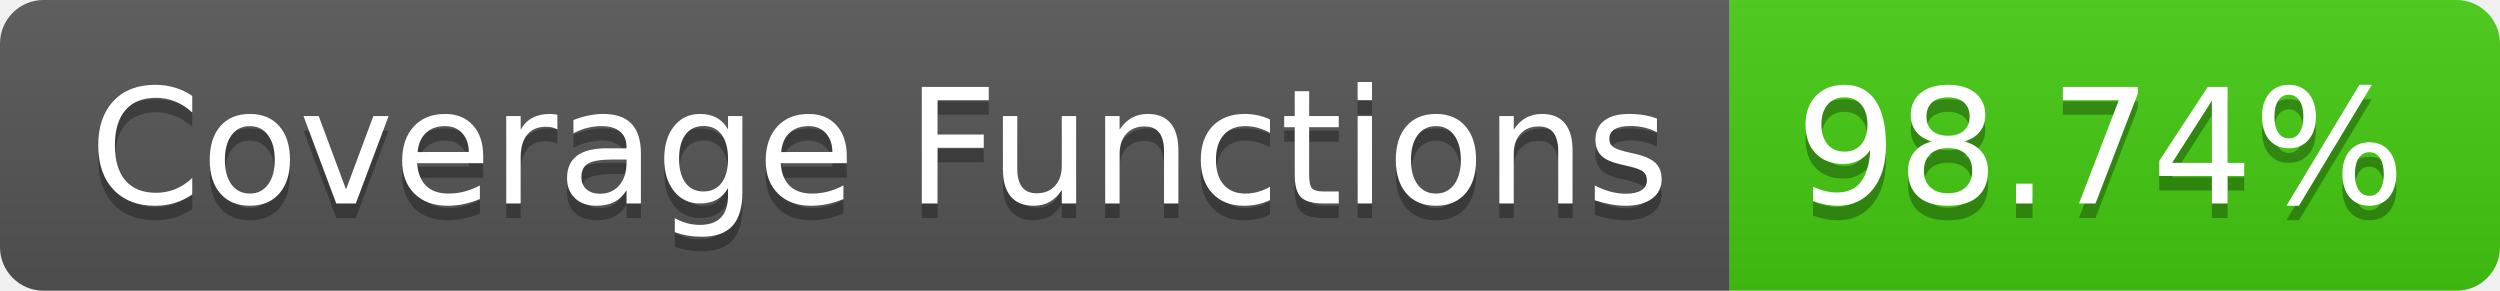
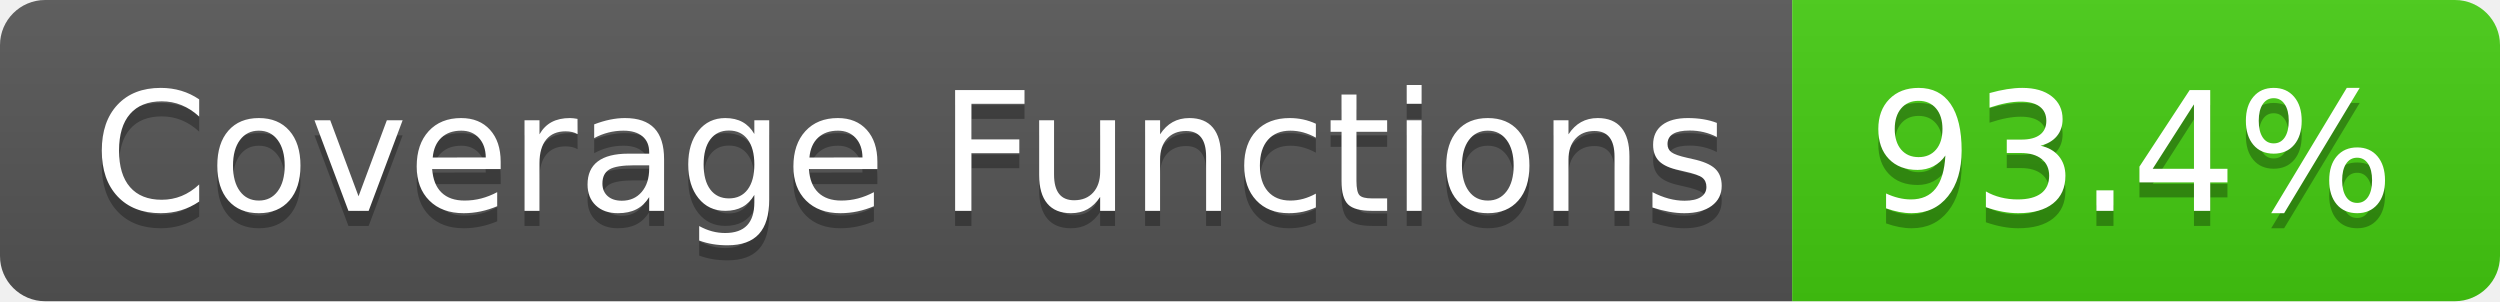
- <svg xmlns="http://www.w3.org/2000/svg" width="172" height="20" role="img" aria-label="Coverage Functions: 98.74%">
+ <svg xmlns="http://www.w3.org/2000/svg" width="166" height="20" role="img" aria-label="Coverage Functions: 93.4%">
  <linearGradient id="s" x2="0" y2="100%">
    <stop offset="0" stop-color="#bbb" stop-opacity=".1" />
    <stop offset="1" stop-opacity=".1" />
  </linearGradient>
  <clipPath id="r">
-     <rect width="172" height="20" rx="3" fill="#fff" />
+     <rect width="166" height="20" rx="3" fill="#fff" />
  </clipPath>
  <g clip-path="url(#r)">
    <rect width="119" height="20" fill="#555" />
-     <rect x="119" width="53" height="20" fill="#4c1" />
-     <rect width="172" height="20" fill="url(#s)" />
+     <rect x="119" width="47" height="20" fill="#4c1" />
+     <rect width="166" height="20" fill="url(#s)" />
  </g>
  <g fill="#fff" text-anchor="middle" font-family="Verdana,Geneva,DejaVu Sans,sans-serif" text-rendering="geometricPrecision" font-size="110">
    <text aria-hidden="true" x="605" y="150" fill="#010101" fill-opacity=".3" transform="scale(.1)" textLength="1090">Coverage Functions</text>
    <text x="605" y="140" transform="scale(.1)" fill="#fff" textLength="1090">Coverage Functions</text>
-     <text aria-hidden="true" x="1445" y="150" fill="#010101" fill-opacity=".3" transform="scale(.1)" textLength="430">98.74%</text>
-     <text x="1445" y="140" transform="scale(.1)" fill="#fff" textLength="430">98.74%</text>
+     <text aria-hidden="true" x="1415" y="150" fill="#010101" fill-opacity=".3" transform="scale(.1)" textLength="370">93.4%</text>
+     <text x="1415" y="140" transform="scale(.1)" fill="#fff" textLength="370">93.4%</text>
  </g>
</svg>
